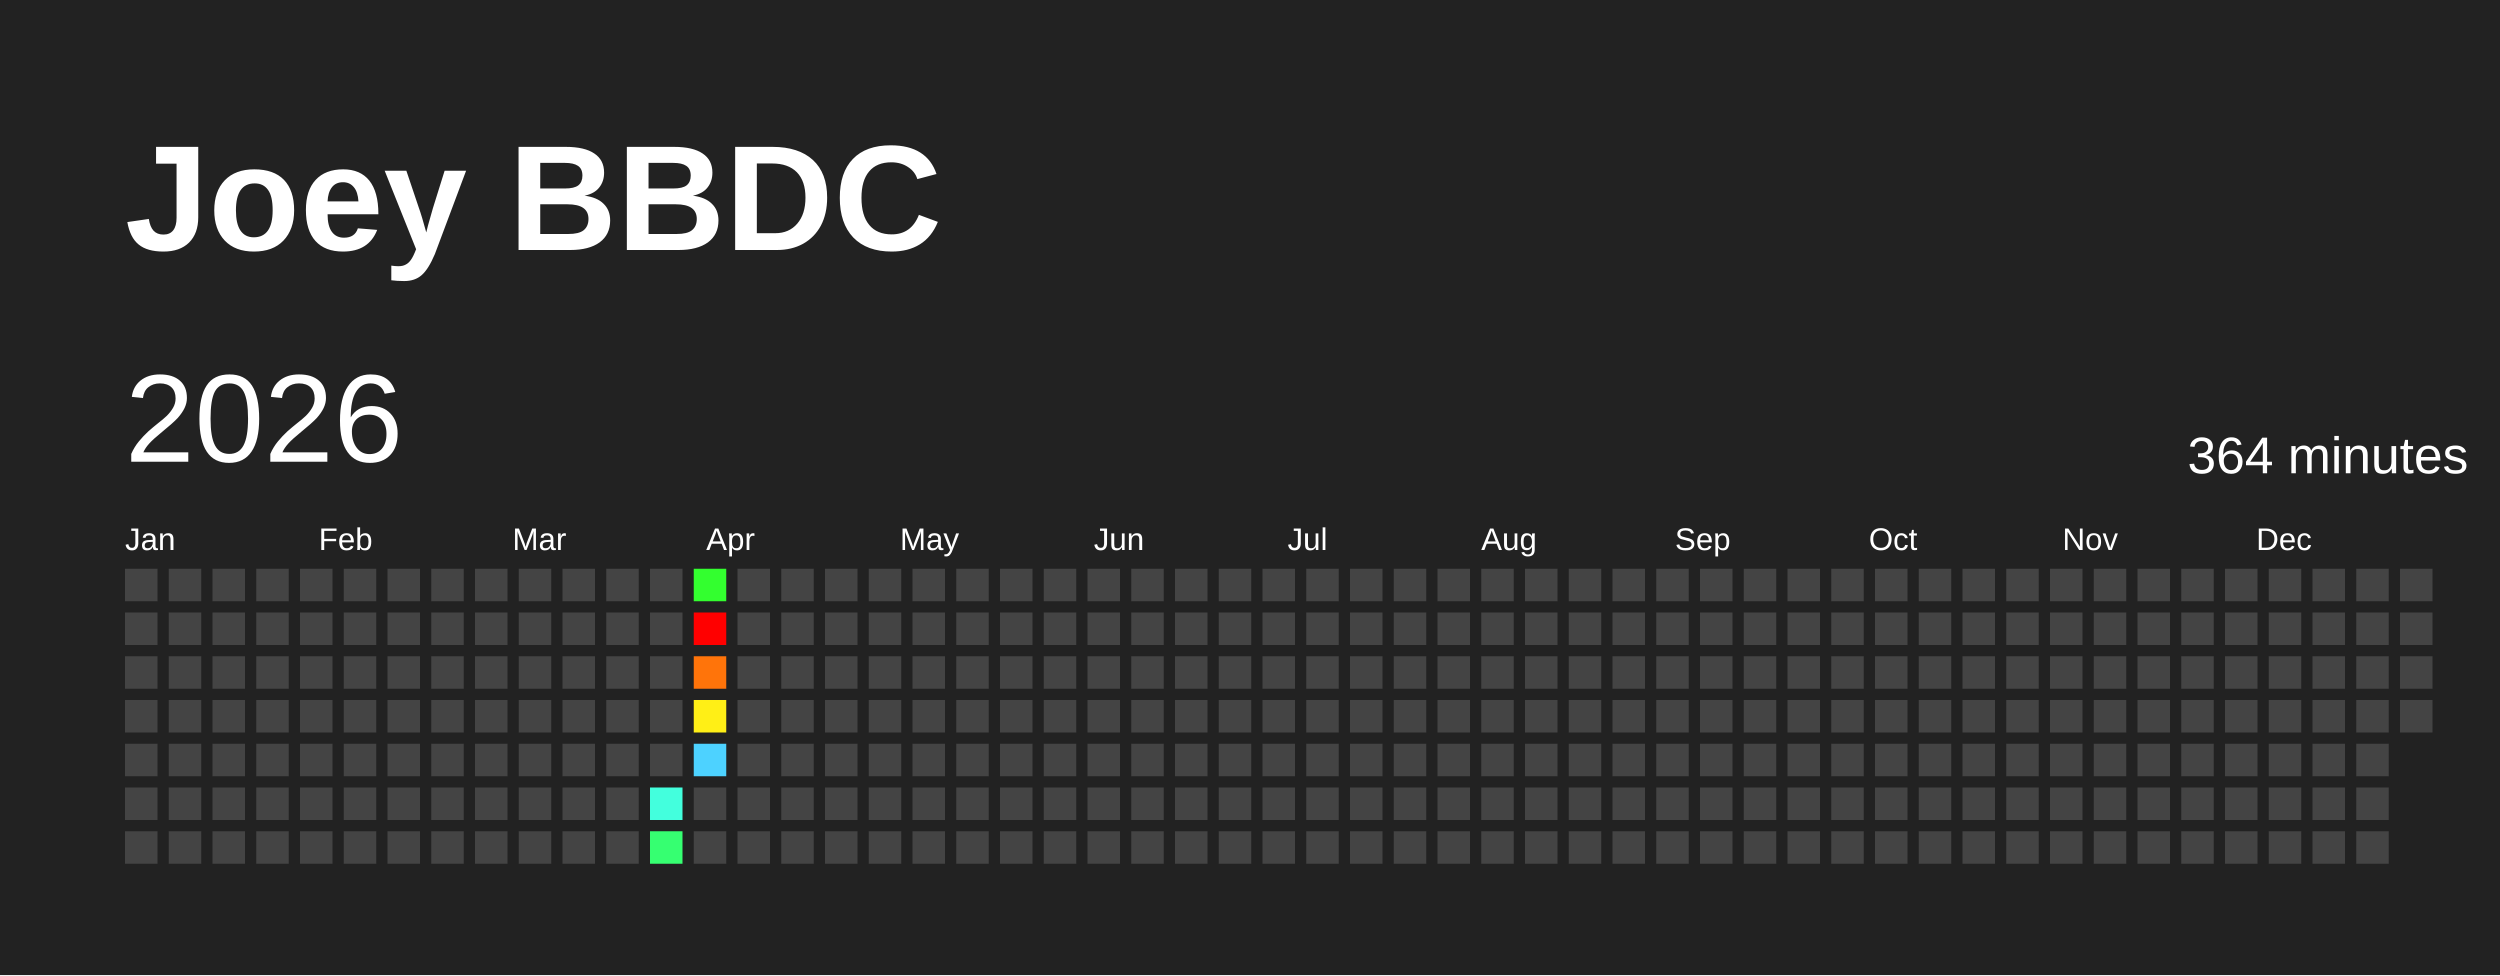
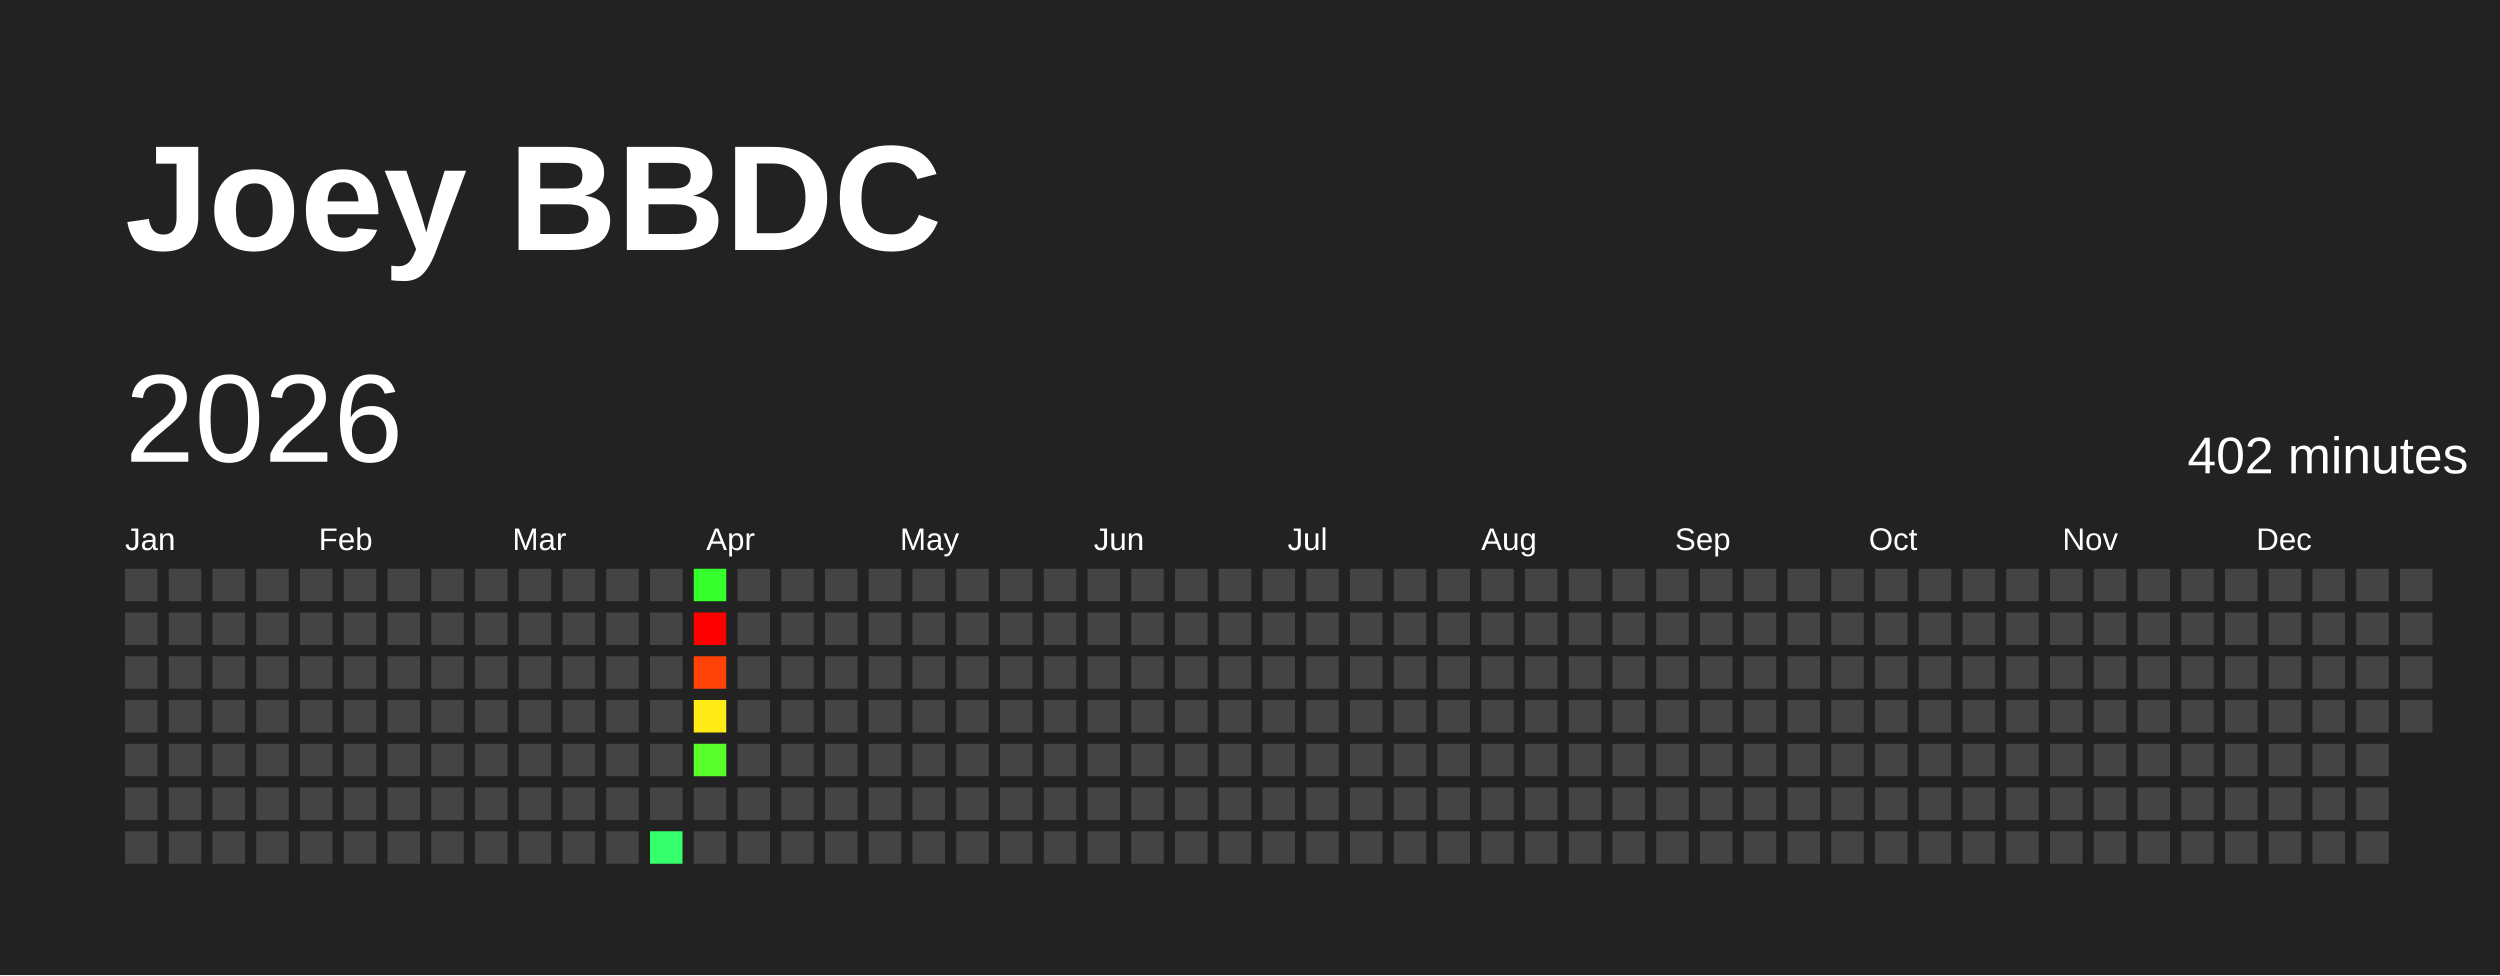
<svg xmlns="http://www.w3.org/2000/svg" baseProfile="full" height="78mm" version="1.1" viewBox="0,0,200,78" width="200mm">
  <defs />
  <rect fill="#222222" height="78" width="200" x="0" y="0" />
  <text fill="#FFFFFF" style="font-size:12px; font-family:Arial; font-weight:bold;" x="10" y="20">Joey BBDC</text>
  <text dominant-baseline="hanging" fill="#FFFFFF" style="font-size:10.0px; font-family:Arial;" x="10" y="30">2026</text>
-   <text dominant-baseline="hanging" fill="#FFFFFF" style="font-size:4.125px; font-family:Arial;" x="175" y="35">364 minutes</text>
+   <text dominant-baseline="hanging" fill="#FFFFFF" style="font-size:4.125px; font-family:Arial;" x="175" y="35">402 minutes</text>
  <text fill="#FFFFFF" style="font-size:2.5px; font-family:Arial" x="10.0" y="44">Jan</text>
  <text fill="#FFFFFF" style="font-size:2.5px; font-family:Arial" x="25.5" y="44">Feb</text>
  <text fill="#FFFFFF" style="font-size:2.5px; font-family:Arial" x="41.0" y="44">Mar</text>
  <text fill="#FFFFFF" style="font-size:2.5px; font-family:Arial" x="56.5" y="44">Apr</text>
  <text fill="#FFFFFF" style="font-size:2.5px; font-family:Arial" x="72.0" y="44">May</text>
  <text fill="#FFFFFF" style="font-size:2.5px; font-family:Arial" x="87.5" y="44">Jun</text>
  <text fill="#FFFFFF" style="font-size:2.5px; font-family:Arial" x="103.0" y="44">Jul</text>
  <text fill="#FFFFFF" style="font-size:2.5px; font-family:Arial" x="118.5" y="44">Aug</text>
  <text fill="#FFFFFF" style="font-size:2.5px; font-family:Arial" x="134.0" y="44">Sep</text>
  <text fill="#FFFFFF" style="font-size:2.5px; font-family:Arial" x="149.5" y="44">Oct</text>
  <text fill="#FFFFFF" style="font-size:2.5px; font-family:Arial" x="165.0" y="44">Nov</text>
  <text fill="#FFFFFF" style="font-size:2.5px; font-family:Arial" x="180.5" y="44">Dec</text>
  <rect fill="#444444" height="2.6" width="2.6" x="10.0" y="45.5" />
  <rect fill="#444444" height="2.6" width="2.6" x="10.0" y="49.0" />
  <rect fill="#444444" height="2.6" width="2.6" x="10.0" y="52.5" />
  <rect fill="#444444" height="2.6" width="2.6" x="10.0" y="56.0" />
  <rect fill="#444444" height="2.6" width="2.6" x="10.0" y="59.5" />
  <rect fill="#444444" height="2.6" width="2.6" x="10.0" y="63.0" />
  <rect fill="#444444" height="2.6" width="2.6" x="10.0" y="66.5" />
  <rect fill="#444444" height="2.6" width="2.6" x="13.5" y="45.5" />
  <rect fill="#444444" height="2.6" width="2.6" x="13.5" y="49.0" />
  <rect fill="#444444" height="2.6" width="2.6" x="13.5" y="52.5" />
  <rect fill="#444444" height="2.6" width="2.6" x="13.5" y="56.0" />
  <rect fill="#444444" height="2.6" width="2.6" x="13.5" y="59.5" />
  <rect fill="#444444" height="2.6" width="2.6" x="13.5" y="63.0" />
  <rect fill="#444444" height="2.6" width="2.6" x="13.5" y="66.5" />
  <rect fill="#444444" height="2.6" width="2.6" x="17.0" y="45.5" />
  <rect fill="#444444" height="2.6" width="2.6" x="17.0" y="49.0" />
  <rect fill="#444444" height="2.6" width="2.6" x="17.0" y="52.5" />
  <rect fill="#444444" height="2.6" width="2.6" x="17.0" y="56.0" />
  <rect fill="#444444" height="2.6" width="2.6" x="17.0" y="59.5" />
  <rect fill="#444444" height="2.6" width="2.6" x="17.0" y="63.0" />
  <rect fill="#444444" height="2.6" width="2.6" x="17.0" y="66.5" />
  <rect fill="#444444" height="2.6" width="2.6" x="20.5" y="45.5" />
  <rect fill="#444444" height="2.6" width="2.6" x="20.5" y="49.0" />
  <rect fill="#444444" height="2.6" width="2.6" x="20.5" y="52.5" />
  <rect fill="#444444" height="2.6" width="2.6" x="20.5" y="56.0" />
  <rect fill="#444444" height="2.6" width="2.6" x="20.5" y="59.5" />
  <rect fill="#444444" height="2.6" width="2.6" x="20.5" y="63.0" />
  <rect fill="#444444" height="2.6" width="2.6" x="20.5" y="66.5" />
  <rect fill="#444444" height="2.6" width="2.6" x="24.0" y="45.5" />
  <rect fill="#444444" height="2.6" width="2.6" x="24.0" y="49.0" />
  <rect fill="#444444" height="2.6" width="2.6" x="24.0" y="52.5" />
  <rect fill="#444444" height="2.6" width="2.6" x="24.0" y="56.0" />
  <rect fill="#444444" height="2.6" width="2.6" x="24.0" y="59.5" />
  <rect fill="#444444" height="2.6" width="2.6" x="24.0" y="63.0" />
  <rect fill="#444444" height="2.6" width="2.6" x="24.0" y="66.5" />
  <rect fill="#444444" height="2.6" width="2.6" x="27.5" y="45.5" />
  <rect fill="#444444" height="2.6" width="2.6" x="27.5" y="49.0" />
  <rect fill="#444444" height="2.6" width="2.6" x="27.5" y="52.5" />
  <rect fill="#444444" height="2.6" width="2.6" x="27.5" y="56.0" />
  <rect fill="#444444" height="2.6" width="2.6" x="27.5" y="59.5" />
  <rect fill="#444444" height="2.6" width="2.6" x="27.5" y="63.0" />
  <rect fill="#444444" height="2.6" width="2.6" x="27.5" y="66.5" />
  <rect fill="#444444" height="2.6" width="2.6" x="31.0" y="45.5" />
  <rect fill="#444444" height="2.6" width="2.6" x="31.0" y="49.0" />
  <rect fill="#444444" height="2.6" width="2.6" x="31.0" y="52.5" />
  <rect fill="#444444" height="2.6" width="2.6" x="31.0" y="56.0" />
  <rect fill="#444444" height="2.6" width="2.6" x="31.0" y="59.5" />
  <rect fill="#444444" height="2.6" width="2.6" x="31.0" y="63.0" />
  <rect fill="#444444" height="2.6" width="2.6" x="31.0" y="66.5" />
  <rect fill="#444444" height="2.6" width="2.6" x="34.5" y="45.5" />
  <rect fill="#444444" height="2.6" width="2.6" x="34.5" y="49.0" />
  <rect fill="#444444" height="2.6" width="2.6" x="34.5" y="52.5" />
  <rect fill="#444444" height="2.6" width="2.6" x="34.5" y="56.0" />
  <rect fill="#444444" height="2.6" width="2.6" x="34.5" y="59.5" />
  <rect fill="#444444" height="2.6" width="2.6" x="34.5" y="63.0" />
  <rect fill="#444444" height="2.6" width="2.6" x="34.5" y="66.5" />
  <rect fill="#444444" height="2.6" width="2.6" x="38.0" y="45.5" />
  <rect fill="#444444" height="2.6" width="2.6" x="38.0" y="49.0" />
  <rect fill="#444444" height="2.6" width="2.6" x="38.0" y="52.5" />
  <rect fill="#444444" height="2.6" width="2.6" x="38.0" y="56.0" />
  <rect fill="#444444" height="2.6" width="2.6" x="38.0" y="59.5" />
  <rect fill="#444444" height="2.6" width="2.6" x="38.0" y="63.0" />
  <rect fill="#444444" height="2.6" width="2.6" x="38.0" y="66.5" />
  <rect fill="#444444" height="2.6" width="2.6" x="41.5" y="45.5" />
  <rect fill="#444444" height="2.6" width="2.6" x="41.5" y="49.0" />
  <rect fill="#444444" height="2.6" width="2.6" x="41.5" y="52.5" />
  <rect fill="#444444" height="2.6" width="2.6" x="41.5" y="56.0" />
  <rect fill="#444444" height="2.6" width="2.6" x="41.5" y="59.5" />
  <rect fill="#444444" height="2.6" width="2.6" x="41.5" y="63.0" />
  <rect fill="#444444" height="2.6" width="2.6" x="41.5" y="66.5" />
  <rect fill="#444444" height="2.6" width="2.6" x="45.0" y="45.5" />
  <rect fill="#444444" height="2.6" width="2.6" x="45.0" y="49.0" />
  <rect fill="#444444" height="2.6" width="2.6" x="45.0" y="52.5" />
  <rect fill="#444444" height="2.6" width="2.6" x="45.0" y="56.0" />
  <rect fill="#444444" height="2.6" width="2.6" x="45.0" y="59.5" />
  <rect fill="#444444" height="2.6" width="2.6" x="45.0" y="63.0" />
  <rect fill="#444444" height="2.6" width="2.6" x="45.0" y="66.5" />
  <rect fill="#444444" height="2.6" width="2.6" x="48.5" y="45.5" />
  <rect fill="#444444" height="2.6" width="2.6" x="48.5" y="49.0" />
  <rect fill="#444444" height="2.6" width="2.6" x="48.5" y="52.5" />
  <rect fill="#444444" height="2.6" width="2.6" x="48.5" y="56.0" />
  <rect fill="#444444" height="2.6" width="2.6" x="48.5" y="59.5" />
  <rect fill="#444444" height="2.6" width="2.6" x="48.5" y="63.0" />
  <rect fill="#444444" height="2.6" width="2.6" x="48.5" y="66.5" />
  <rect fill="#444444" height="2.6" width="2.6" x="52.0" y="45.5" />
  <rect fill="#444444" height="2.6" width="2.6" x="52.0" y="49.0" />
  <rect fill="#444444" height="2.6" width="2.6" x="52.0" y="52.5" />
  <rect fill="#444444" height="2.6" width="2.6" x="52.0" y="56.0" />
  <rect fill="#444444" height="2.6" width="2.6" x="52.0" y="59.5" />
-   <rect fill="#43ffdd" height="2.6" width="2.6" x="52.0" y="63.0" />
-   <rect fill="#36ff71" height="2.6" width="2.6" x="52.0" y="66.5" />
-   <rect fill="#33ff2f" height="2.6" width="2.6" x="55.5" y="45.5" />
+   <rect fill="#444444" height="2.6" width="2.6" x="52.0" y="63.0" />
+   <rect fill="#36ff6c" height="2.6" width="2.6" x="52.0" y="66.5" />
+   <rect fill="#36ff2e" height="2.6" width="2.6" x="55.5" y="45.5" />
  <rect fill="red" height="2.6" width="2.6" x="55.5" y="49.0" />
-   <rect fill="#ff740a" height="2.6" width="2.6" x="55.5" y="52.5" />
-   <rect fill="#ffef16" height="2.6" width="2.6" x="55.5" y="56.0" />
-   <rect fill="#4dd2ff" height="2.6" width="2.6" x="55.5" y="59.5" />
+   <rect fill="#ff4306" height="2.6" width="2.6" x="55.5" y="52.5" />
+   <rect fill="#ffec16" height="2.6" width="2.6" x="55.5" y="56.0" />
+   <rect fill="#59ff2a" height="2.6" width="2.6" x="55.5" y="59.5" />
  <rect fill="#444444" height="2.6" width="2.6" x="55.5" y="63.0" />
  <rect fill="#444444" height="2.6" width="2.6" x="55.5" y="66.5" />
  <rect fill="#444444" height="2.6" width="2.6" x="59.0" y="45.5" />
  <rect fill="#444444" height="2.6" width="2.6" x="59.0" y="49.0" />
  <rect fill="#444444" height="2.6" width="2.6" x="59.0" y="52.5" />
  <rect fill="#444444" height="2.6" width="2.6" x="59.0" y="56.0" />
  <rect fill="#444444" height="2.6" width="2.6" x="59.0" y="59.5" />
  <rect fill="#444444" height="2.6" width="2.6" x="59.0" y="63.0" />
  <rect fill="#444444" height="2.6" width="2.6" x="59.0" y="66.5" />
  <rect fill="#444444" height="2.6" width="2.6" x="62.5" y="45.5" />
  <rect fill="#444444" height="2.6" width="2.6" x="62.5" y="49.0" />
  <rect fill="#444444" height="2.6" width="2.6" x="62.5" y="52.5" />
  <rect fill="#444444" height="2.6" width="2.6" x="62.5" y="56.0" />
  <rect fill="#444444" height="2.6" width="2.6" x="62.5" y="59.5" />
  <rect fill="#444444" height="2.6" width="2.6" x="62.5" y="63.0" />
  <rect fill="#444444" height="2.6" width="2.6" x="62.5" y="66.5" />
  <rect fill="#444444" height="2.6" width="2.6" x="66.0" y="45.5" />
  <rect fill="#444444" height="2.6" width="2.6" x="66.0" y="49.0" />
  <rect fill="#444444" height="2.6" width="2.6" x="66.0" y="52.5" />
  <rect fill="#444444" height="2.6" width="2.6" x="66.0" y="56.0" />
  <rect fill="#444444" height="2.6" width="2.6" x="66.0" y="59.5" />
  <rect fill="#444444" height="2.6" width="2.6" x="66.0" y="63.0" />
  <rect fill="#444444" height="2.6" width="2.6" x="66.0" y="66.5" />
  <rect fill="#444444" height="2.6" width="2.6" x="69.5" y="45.5" />
  <rect fill="#444444" height="2.6" width="2.6" x="69.5" y="49.0" />
  <rect fill="#444444" height="2.6" width="2.6" x="69.5" y="52.5" />
  <rect fill="#444444" height="2.6" width="2.6" x="69.5" y="56.0" />
  <rect fill="#444444" height="2.6" width="2.6" x="69.5" y="59.5" />
  <rect fill="#444444" height="2.6" width="2.6" x="69.5" y="63.0" />
  <rect fill="#444444" height="2.6" width="2.6" x="69.5" y="66.5" />
  <rect fill="#444444" height="2.6" width="2.6" x="73.0" y="45.5" />
  <rect fill="#444444" height="2.6" width="2.6" x="73.0" y="49.0" />
  <rect fill="#444444" height="2.6" width="2.6" x="73.0" y="52.5" />
  <rect fill="#444444" height="2.6" width="2.6" x="73.0" y="56.0" />
  <rect fill="#444444" height="2.6" width="2.6" x="73.0" y="59.5" />
  <rect fill="#444444" height="2.6" width="2.6" x="73.0" y="63.0" />
  <rect fill="#444444" height="2.6" width="2.6" x="73.0" y="66.5" />
  <rect fill="#444444" height="2.6" width="2.6" x="76.5" y="45.5" />
  <rect fill="#444444" height="2.6" width="2.6" x="76.5" y="49.0" />
  <rect fill="#444444" height="2.6" width="2.6" x="76.5" y="52.5" />
  <rect fill="#444444" height="2.6" width="2.6" x="76.5" y="56.0" />
  <rect fill="#444444" height="2.6" width="2.6" x="76.5" y="59.5" />
  <rect fill="#444444" height="2.6" width="2.6" x="76.5" y="63.0" />
  <rect fill="#444444" height="2.6" width="2.6" x="76.5" y="66.5" />
  <rect fill="#444444" height="2.6" width="2.6" x="80.0" y="45.5" />
  <rect fill="#444444" height="2.6" width="2.6" x="80.0" y="49.0" />
  <rect fill="#444444" height="2.6" width="2.6" x="80.0" y="52.5" />
  <rect fill="#444444" height="2.6" width="2.6" x="80.0" y="56.0" />
  <rect fill="#444444" height="2.6" width="2.6" x="80.0" y="59.5" />
  <rect fill="#444444" height="2.6" width="2.6" x="80.0" y="63.0" />
  <rect fill="#444444" height="2.6" width="2.6" x="80.0" y="66.5" />
  <rect fill="#444444" height="2.6" width="2.6" x="83.5" y="45.5" />
  <rect fill="#444444" height="2.6" width="2.6" x="83.5" y="49.0" />
  <rect fill="#444444" height="2.6" width="2.6" x="83.5" y="52.5" />
  <rect fill="#444444" height="2.6" width="2.6" x="83.5" y="56.0" />
  <rect fill="#444444" height="2.6" width="2.6" x="83.5" y="59.5" />
  <rect fill="#444444" height="2.6" width="2.6" x="83.5" y="63.0" />
  <rect fill="#444444" height="2.6" width="2.6" x="83.5" y="66.5" />
  <rect fill="#444444" height="2.6" width="2.6" x="87.0" y="45.5" />
  <rect fill="#444444" height="2.6" width="2.6" x="87.0" y="49.0" />
  <rect fill="#444444" height="2.6" width="2.6" x="87.0" y="52.5" />
  <rect fill="#444444" height="2.6" width="2.6" x="87.0" y="56.0" />
  <rect fill="#444444" height="2.6" width="2.6" x="87.0" y="59.5" />
  <rect fill="#444444" height="2.6" width="2.6" x="87.0" y="63.0" />
  <rect fill="#444444" height="2.6" width="2.6" x="87.0" y="66.5" />
  <rect fill="#444444" height="2.6" width="2.6" x="90.5" y="45.5" />
  <rect fill="#444444" height="2.6" width="2.6" x="90.5" y="49.0" />
  <rect fill="#444444" height="2.6" width="2.6" x="90.5" y="52.5" />
  <rect fill="#444444" height="2.6" width="2.6" x="90.5" y="56.0" />
  <rect fill="#444444" height="2.6" width="2.6" x="90.5" y="59.5" />
  <rect fill="#444444" height="2.6" width="2.6" x="90.5" y="63.0" />
  <rect fill="#444444" height="2.6" width="2.6" x="90.5" y="66.5" />
  <rect fill="#444444" height="2.6" width="2.6" x="94.0" y="45.5" />
  <rect fill="#444444" height="2.6" width="2.6" x="94.0" y="49.0" />
  <rect fill="#444444" height="2.6" width="2.6" x="94.0" y="52.5" />
  <rect fill="#444444" height="2.6" width="2.6" x="94.0" y="56.0" />
  <rect fill="#444444" height="2.6" width="2.6" x="94.0" y="59.5" />
  <rect fill="#444444" height="2.6" width="2.6" x="94.0" y="63.0" />
  <rect fill="#444444" height="2.6" width="2.6" x="94.0" y="66.5" />
  <rect fill="#444444" height="2.6" width="2.6" x="97.5" y="45.5" />
  <rect fill="#444444" height="2.6" width="2.6" x="97.5" y="49.0" />
  <rect fill="#444444" height="2.6" width="2.6" x="97.5" y="52.5" />
  <rect fill="#444444" height="2.6" width="2.6" x="97.5" y="56.0" />
  <rect fill="#444444" height="2.6" width="2.6" x="97.5" y="59.5" />
  <rect fill="#444444" height="2.6" width="2.6" x="97.5" y="63.0" />
  <rect fill="#444444" height="2.6" width="2.6" x="97.5" y="66.5" />
  <rect fill="#444444" height="2.6" width="2.6" x="101.0" y="45.5" />
  <rect fill="#444444" height="2.6" width="2.6" x="101.0" y="49.0" />
  <rect fill="#444444" height="2.6" width="2.6" x="101.0" y="52.5" />
  <rect fill="#444444" height="2.6" width="2.6" x="101.0" y="56.0" />
  <rect fill="#444444" height="2.6" width="2.6" x="101.0" y="59.5" />
  <rect fill="#444444" height="2.6" width="2.6" x="101.0" y="63.0" />
  <rect fill="#444444" height="2.6" width="2.6" x="101.0" y="66.5" />
  <rect fill="#444444" height="2.6" width="2.6" x="104.5" y="45.5" />
  <rect fill="#444444" height="2.6" width="2.6" x="104.5" y="49.0" />
  <rect fill="#444444" height="2.6" width="2.6" x="104.5" y="52.5" />
  <rect fill="#444444" height="2.6" width="2.6" x="104.5" y="56.0" />
  <rect fill="#444444" height="2.6" width="2.6" x="104.5" y="59.5" />
  <rect fill="#444444" height="2.6" width="2.6" x="104.5" y="63.0" />
  <rect fill="#444444" height="2.6" width="2.6" x="104.5" y="66.5" />
  <rect fill="#444444" height="2.6" width="2.6" x="108.0" y="45.5" />
  <rect fill="#444444" height="2.6" width="2.6" x="108.0" y="49.0" />
  <rect fill="#444444" height="2.6" width="2.6" x="108.0" y="52.5" />
  <rect fill="#444444" height="2.6" width="2.6" x="108.0" y="56.0" />
  <rect fill="#444444" height="2.6" width="2.6" x="108.0" y="59.5" />
  <rect fill="#444444" height="2.6" width="2.6" x="108.0" y="63.0" />
  <rect fill="#444444" height="2.6" width="2.6" x="108.0" y="66.5" />
  <rect fill="#444444" height="2.6" width="2.6" x="111.5" y="45.5" />
  <rect fill="#444444" height="2.6" width="2.6" x="111.5" y="49.0" />
  <rect fill="#444444" height="2.6" width="2.6" x="111.5" y="52.5" />
  <rect fill="#444444" height="2.6" width="2.6" x="111.5" y="56.0" />
  <rect fill="#444444" height="2.6" width="2.6" x="111.5" y="59.5" />
  <rect fill="#444444" height="2.6" width="2.6" x="111.5" y="63.0" />
  <rect fill="#444444" height="2.6" width="2.6" x="111.5" y="66.5" />
  <rect fill="#444444" height="2.6" width="2.6" x="115.0" y="45.5" />
  <rect fill="#444444" height="2.6" width="2.6" x="115.0" y="49.0" />
  <rect fill="#444444" height="2.6" width="2.6" x="115.0" y="52.5" />
  <rect fill="#444444" height="2.6" width="2.6" x="115.0" y="56.0" />
  <rect fill="#444444" height="2.6" width="2.6" x="115.0" y="59.5" />
  <rect fill="#444444" height="2.6" width="2.6" x="115.0" y="63.0" />
  <rect fill="#444444" height="2.6" width="2.6" x="115.0" y="66.5" />
  <rect fill="#444444" height="2.6" width="2.6" x="118.5" y="45.5" />
  <rect fill="#444444" height="2.6" width="2.6" x="118.5" y="49.0" />
  <rect fill="#444444" height="2.6" width="2.6" x="118.5" y="52.5" />
  <rect fill="#444444" height="2.6" width="2.6" x="118.5" y="56.0" />
  <rect fill="#444444" height="2.6" width="2.6" x="118.5" y="59.5" />
  <rect fill="#444444" height="2.6" width="2.6" x="118.5" y="63.0" />
  <rect fill="#444444" height="2.6" width="2.6" x="118.5" y="66.5" />
  <rect fill="#444444" height="2.6" width="2.6" x="122.0" y="45.5" />
  <rect fill="#444444" height="2.6" width="2.6" x="122.0" y="49.0" />
  <rect fill="#444444" height="2.6" width="2.6" x="122.0" y="52.5" />
  <rect fill="#444444" height="2.6" width="2.6" x="122.0" y="56.0" />
  <rect fill="#444444" height="2.6" width="2.6" x="122.0" y="59.5" />
  <rect fill="#444444" height="2.6" width="2.6" x="122.0" y="63.0" />
  <rect fill="#444444" height="2.6" width="2.6" x="122.0" y="66.5" />
  <rect fill="#444444" height="2.6" width="2.6" x="125.5" y="45.5" />
  <rect fill="#444444" height="2.6" width="2.6" x="125.5" y="49.0" />
  <rect fill="#444444" height="2.6" width="2.6" x="125.5" y="52.5" />
  <rect fill="#444444" height="2.6" width="2.6" x="125.5" y="56.0" />
  <rect fill="#444444" height="2.6" width="2.6" x="125.5" y="59.5" />
  <rect fill="#444444" height="2.6" width="2.6" x="125.5" y="63.0" />
  <rect fill="#444444" height="2.6" width="2.6" x="125.5" y="66.5" />
  <rect fill="#444444" height="2.6" width="2.6" x="129.0" y="45.5" />
  <rect fill="#444444" height="2.6" width="2.6" x="129.0" y="49.0" />
  <rect fill="#444444" height="2.6" width="2.6" x="129.0" y="52.5" />
  <rect fill="#444444" height="2.6" width="2.6" x="129.0" y="56.0" />
  <rect fill="#444444" height="2.6" width="2.6" x="129.0" y="59.5" />
  <rect fill="#444444" height="2.6" width="2.6" x="129.0" y="63.0" />
  <rect fill="#444444" height="2.6" width="2.6" x="129.0" y="66.5" />
  <rect fill="#444444" height="2.6" width="2.6" x="132.5" y="45.5" />
  <rect fill="#444444" height="2.6" width="2.6" x="132.5" y="49.0" />
  <rect fill="#444444" height="2.6" width="2.6" x="132.5" y="52.5" />
  <rect fill="#444444" height="2.6" width="2.6" x="132.5" y="56.0" />
  <rect fill="#444444" height="2.6" width="2.6" x="132.5" y="59.5" />
  <rect fill="#444444" height="2.6" width="2.6" x="132.5" y="63.0" />
  <rect fill="#444444" height="2.6" width="2.6" x="132.5" y="66.5" />
  <rect fill="#444444" height="2.6" width="2.6" x="136.0" y="45.5" />
  <rect fill="#444444" height="2.6" width="2.6" x="136.0" y="49.0" />
  <rect fill="#444444" height="2.6" width="2.6" x="136.0" y="52.5" />
  <rect fill="#444444" height="2.6" width="2.6" x="136.0" y="56.0" />
  <rect fill="#444444" height="2.6" width="2.6" x="136.0" y="59.5" />
  <rect fill="#444444" height="2.6" width="2.6" x="136.0" y="63.0" />
  <rect fill="#444444" height="2.6" width="2.6" x="136.0" y="66.5" />
  <rect fill="#444444" height="2.6" width="2.6" x="139.5" y="45.5" />
  <rect fill="#444444" height="2.6" width="2.6" x="139.5" y="49.0" />
  <rect fill="#444444" height="2.6" width="2.6" x="139.5" y="52.5" />
  <rect fill="#444444" height="2.6" width="2.6" x="139.5" y="56.0" />
  <rect fill="#444444" height="2.6" width="2.6" x="139.5" y="59.5" />
  <rect fill="#444444" height="2.6" width="2.6" x="139.5" y="63.0" />
  <rect fill="#444444" height="2.6" width="2.6" x="139.5" y="66.5" />
  <rect fill="#444444" height="2.6" width="2.6" x="143.0" y="45.5" />
  <rect fill="#444444" height="2.6" width="2.6" x="143.0" y="49.0" />
  <rect fill="#444444" height="2.6" width="2.6" x="143.0" y="52.5" />
  <rect fill="#444444" height="2.6" width="2.6" x="143.0" y="56.0" />
  <rect fill="#444444" height="2.6" width="2.6" x="143.0" y="59.5" />
  <rect fill="#444444" height="2.6" width="2.6" x="143.0" y="63.0" />
  <rect fill="#444444" height="2.6" width="2.6" x="143.0" y="66.5" />
  <rect fill="#444444" height="2.6" width="2.6" x="146.5" y="45.5" />
  <rect fill="#444444" height="2.6" width="2.6" x="146.5" y="49.0" />
  <rect fill="#444444" height="2.6" width="2.6" x="146.5" y="52.5" />
  <rect fill="#444444" height="2.6" width="2.6" x="146.5" y="56.0" />
  <rect fill="#444444" height="2.6" width="2.6" x="146.5" y="59.5" />
  <rect fill="#444444" height="2.6" width="2.6" x="146.5" y="63.0" />
  <rect fill="#444444" height="2.6" width="2.6" x="146.5" y="66.5" />
  <rect fill="#444444" height="2.6" width="2.6" x="150.0" y="45.5" />
  <rect fill="#444444" height="2.6" width="2.6" x="150.0" y="49.0" />
  <rect fill="#444444" height="2.6" width="2.6" x="150.0" y="52.5" />
  <rect fill="#444444" height="2.6" width="2.6" x="150.0" y="56.0" />
  <rect fill="#444444" height="2.6" width="2.6" x="150.0" y="59.5" />
  <rect fill="#444444" height="2.6" width="2.6" x="150.0" y="63.0" />
  <rect fill="#444444" height="2.6" width="2.6" x="150.0" y="66.5" />
  <rect fill="#444444" height="2.6" width="2.6" x="153.5" y="45.5" />
  <rect fill="#444444" height="2.6" width="2.6" x="153.5" y="49.0" />
  <rect fill="#444444" height="2.6" width="2.6" x="153.5" y="52.5" />
  <rect fill="#444444" height="2.6" width="2.6" x="153.5" y="56.0" />
  <rect fill="#444444" height="2.6" width="2.6" x="153.5" y="59.5" />
  <rect fill="#444444" height="2.6" width="2.6" x="153.5" y="63.0" />
  <rect fill="#444444" height="2.6" width="2.6" x="153.5" y="66.5" />
  <rect fill="#444444" height="2.6" width="2.6" x="157.0" y="45.5" />
  <rect fill="#444444" height="2.6" width="2.6" x="157.0" y="49.0" />
  <rect fill="#444444" height="2.6" width="2.6" x="157.0" y="52.5" />
  <rect fill="#444444" height="2.6" width="2.6" x="157.0" y="56.0" />
  <rect fill="#444444" height="2.6" width="2.6" x="157.0" y="59.5" />
  <rect fill="#444444" height="2.6" width="2.6" x="157.0" y="63.0" />
  <rect fill="#444444" height="2.6" width="2.6" x="157.0" y="66.5" />
  <rect fill="#444444" height="2.6" width="2.6" x="160.5" y="45.5" />
  <rect fill="#444444" height="2.6" width="2.6" x="160.5" y="49.0" />
  <rect fill="#444444" height="2.6" width="2.6" x="160.5" y="52.5" />
  <rect fill="#444444" height="2.6" width="2.6" x="160.5" y="56.0" />
  <rect fill="#444444" height="2.6" width="2.6" x="160.5" y="59.5" />
  <rect fill="#444444" height="2.6" width="2.6" x="160.5" y="63.0" />
  <rect fill="#444444" height="2.6" width="2.6" x="160.5" y="66.5" />
  <rect fill="#444444" height="2.6" width="2.6" x="164.0" y="45.5" />
  <rect fill="#444444" height="2.6" width="2.6" x="164.0" y="49.0" />
  <rect fill="#444444" height="2.6" width="2.6" x="164.0" y="52.5" />
  <rect fill="#444444" height="2.6" width="2.6" x="164.0" y="56.0" />
  <rect fill="#444444" height="2.6" width="2.6" x="164.0" y="59.5" />
  <rect fill="#444444" height="2.6" width="2.6" x="164.0" y="63.0" />
  <rect fill="#444444" height="2.6" width="2.6" x="164.0" y="66.5" />
  <rect fill="#444444" height="2.6" width="2.6" x="167.5" y="45.5" />
  <rect fill="#444444" height="2.6" width="2.6" x="167.5" y="49.0" />
  <rect fill="#444444" height="2.6" width="2.6" x="167.5" y="52.5" />
  <rect fill="#444444" height="2.6" width="2.6" x="167.5" y="56.0" />
  <rect fill="#444444" height="2.6" width="2.6" x="167.5" y="59.5" />
  <rect fill="#444444" height="2.6" width="2.6" x="167.5" y="63.0" />
  <rect fill="#444444" height="2.6" width="2.6" x="167.5" y="66.5" />
  <rect fill="#444444" height="2.6" width="2.6" x="171.0" y="45.5" />
  <rect fill="#444444" height="2.6" width="2.6" x="171.0" y="49.0" />
  <rect fill="#444444" height="2.6" width="2.6" x="171.0" y="52.5" />
  <rect fill="#444444" height="2.6" width="2.6" x="171.0" y="56.0" />
  <rect fill="#444444" height="2.6" width="2.6" x="171.0" y="59.5" />
  <rect fill="#444444" height="2.6" width="2.6" x="171.0" y="63.0" />
  <rect fill="#444444" height="2.6" width="2.6" x="171.0" y="66.5" />
  <rect fill="#444444" height="2.6" width="2.6" x="174.5" y="45.5" />
  <rect fill="#444444" height="2.6" width="2.6" x="174.5" y="49.0" />
  <rect fill="#444444" height="2.6" width="2.6" x="174.5" y="52.5" />
  <rect fill="#444444" height="2.6" width="2.6" x="174.5" y="56.0" />
  <rect fill="#444444" height="2.6" width="2.6" x="174.5" y="59.5" />
  <rect fill="#444444" height="2.6" width="2.6" x="174.5" y="63.0" />
  <rect fill="#444444" height="2.6" width="2.6" x="174.5" y="66.5" />
  <rect fill="#444444" height="2.6" width="2.6" x="178.0" y="45.5" />
  <rect fill="#444444" height="2.6" width="2.6" x="178.0" y="49.0" />
  <rect fill="#444444" height="2.6" width="2.6" x="178.0" y="52.5" />
  <rect fill="#444444" height="2.6" width="2.6" x="178.0" y="56.0" />
  <rect fill="#444444" height="2.6" width="2.6" x="178.0" y="59.5" />
  <rect fill="#444444" height="2.6" width="2.6" x="178.0" y="63.0" />
  <rect fill="#444444" height="2.6" width="2.6" x="178.0" y="66.5" />
  <rect fill="#444444" height="2.6" width="2.6" x="181.5" y="45.5" />
  <rect fill="#444444" height="2.6" width="2.6" x="181.5" y="49.0" />
  <rect fill="#444444" height="2.6" width="2.6" x="181.5" y="52.5" />
  <rect fill="#444444" height="2.6" width="2.6" x="181.5" y="56.0" />
  <rect fill="#444444" height="2.6" width="2.6" x="181.5" y="59.5" />
  <rect fill="#444444" height="2.6" width="2.6" x="181.5" y="63.0" />
  <rect fill="#444444" height="2.6" width="2.6" x="181.5" y="66.5" />
  <rect fill="#444444" height="2.6" width="2.6" x="185.0" y="45.5" />
  <rect fill="#444444" height="2.6" width="2.6" x="185.0" y="49.0" />
  <rect fill="#444444" height="2.6" width="2.6" x="185.0" y="52.5" />
  <rect fill="#444444" height="2.6" width="2.6" x="185.0" y="56.0" />
  <rect fill="#444444" height="2.6" width="2.6" x="185.0" y="59.5" />
  <rect fill="#444444" height="2.6" width="2.6" x="185.0" y="63.0" />
  <rect fill="#444444" height="2.6" width="2.6" x="185.0" y="66.5" />
  <rect fill="#444444" height="2.6" width="2.6" x="188.5" y="45.5" />
  <rect fill="#444444" height="2.6" width="2.6" x="188.5" y="49.0" />
  <rect fill="#444444" height="2.6" width="2.6" x="188.5" y="52.5" />
  <rect fill="#444444" height="2.6" width="2.6" x="188.5" y="56.0" />
  <rect fill="#444444" height="2.6" width="2.6" x="188.5" y="59.5" />
  <rect fill="#444444" height="2.6" width="2.6" x="188.5" y="63.0" />
  <rect fill="#444444" height="2.6" width="2.6" x="188.5" y="66.5" />
  <rect fill="#444444" height="2.6" width="2.6" x="192.0" y="45.5" />
  <rect fill="#444444" height="2.6" width="2.6" x="192.0" y="49.0" />
  <rect fill="#444444" height="2.6" width="2.6" x="192.0" y="52.5" />
  <rect fill="#444444" height="2.6" width="2.6" x="192.0" y="56.0" />
</svg>
